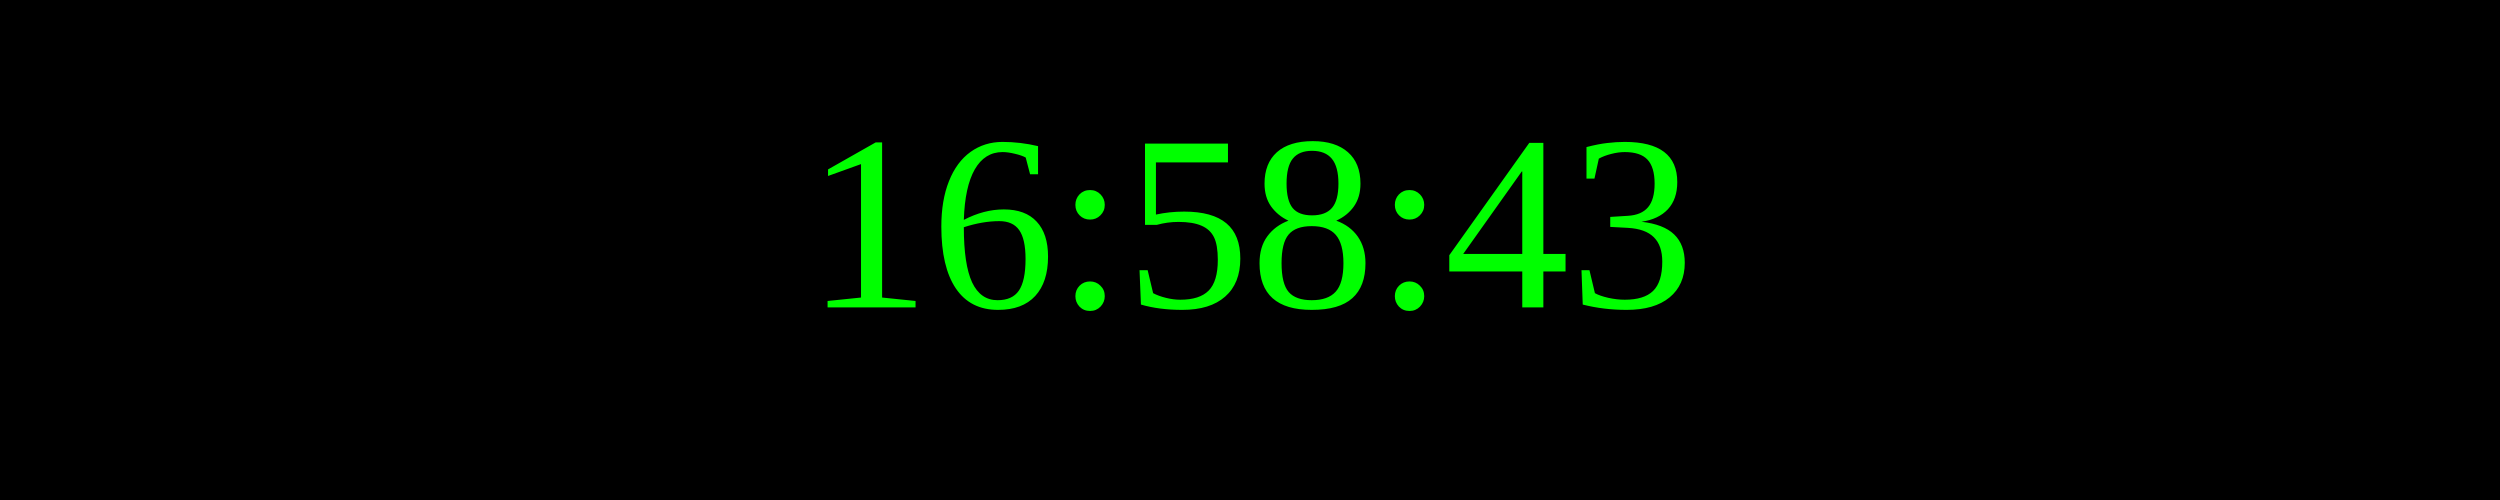
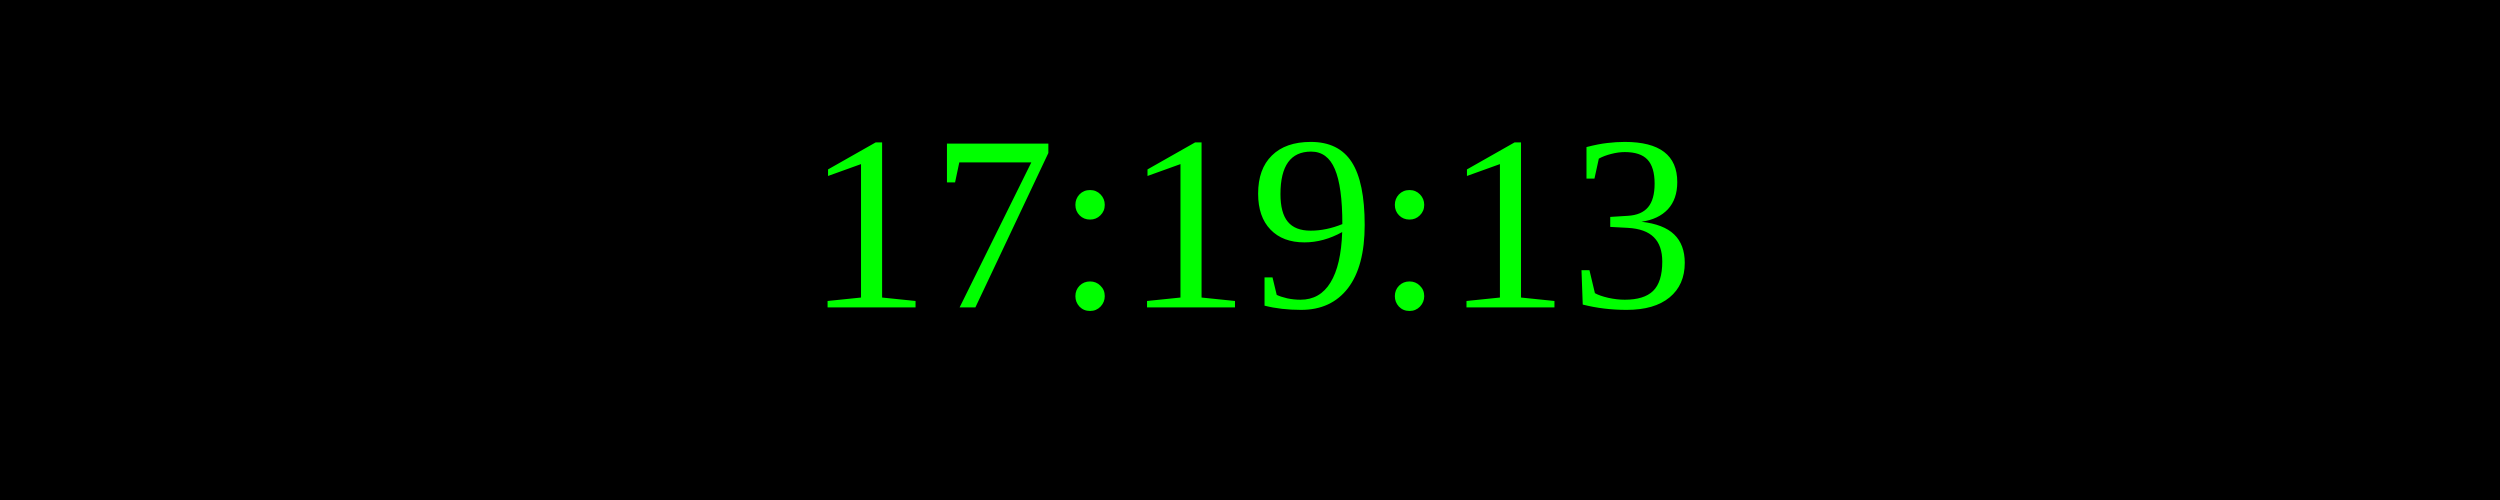
<svg xmlns="http://www.w3.org/2000/svg" width="250" height="50">
  <rect width="100%" height="100%" fill="black" />
  <text x="50%" y="50%" font-size="25" fill="lime" text-anchor="middle" dominant-baseline="middle">
- 16:58:43
+ 17:19:13
</text>
</svg>
